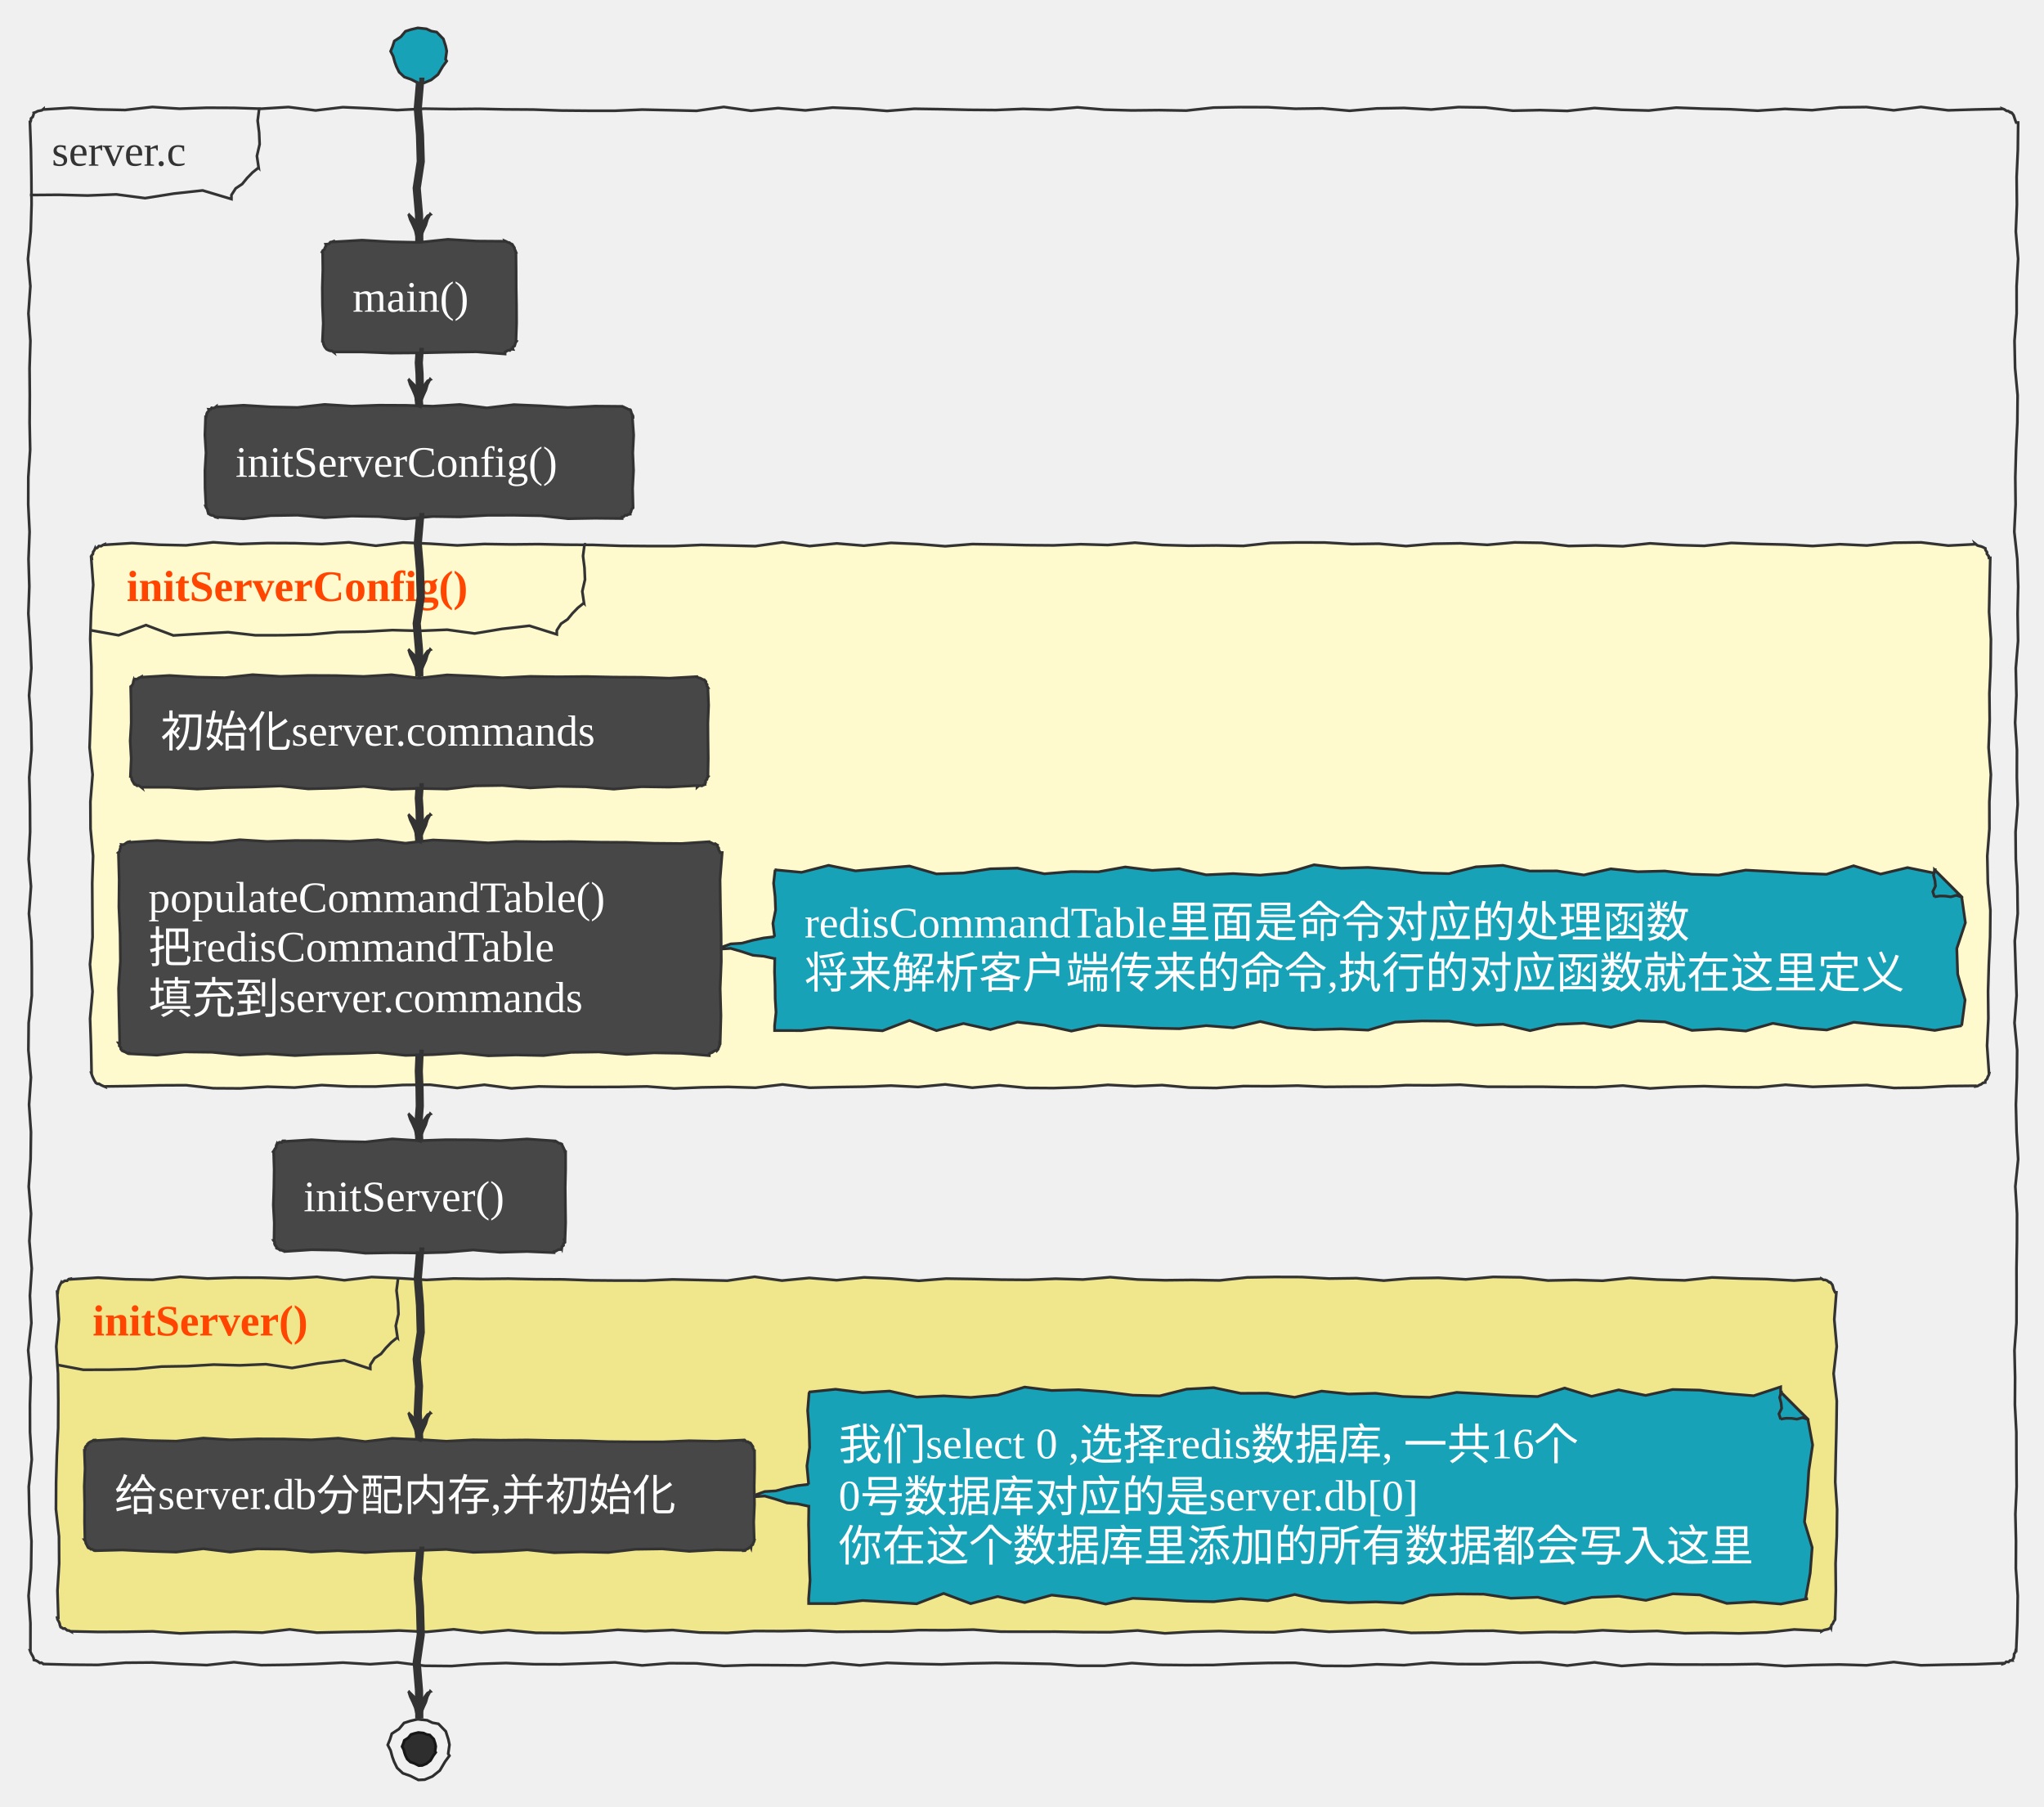
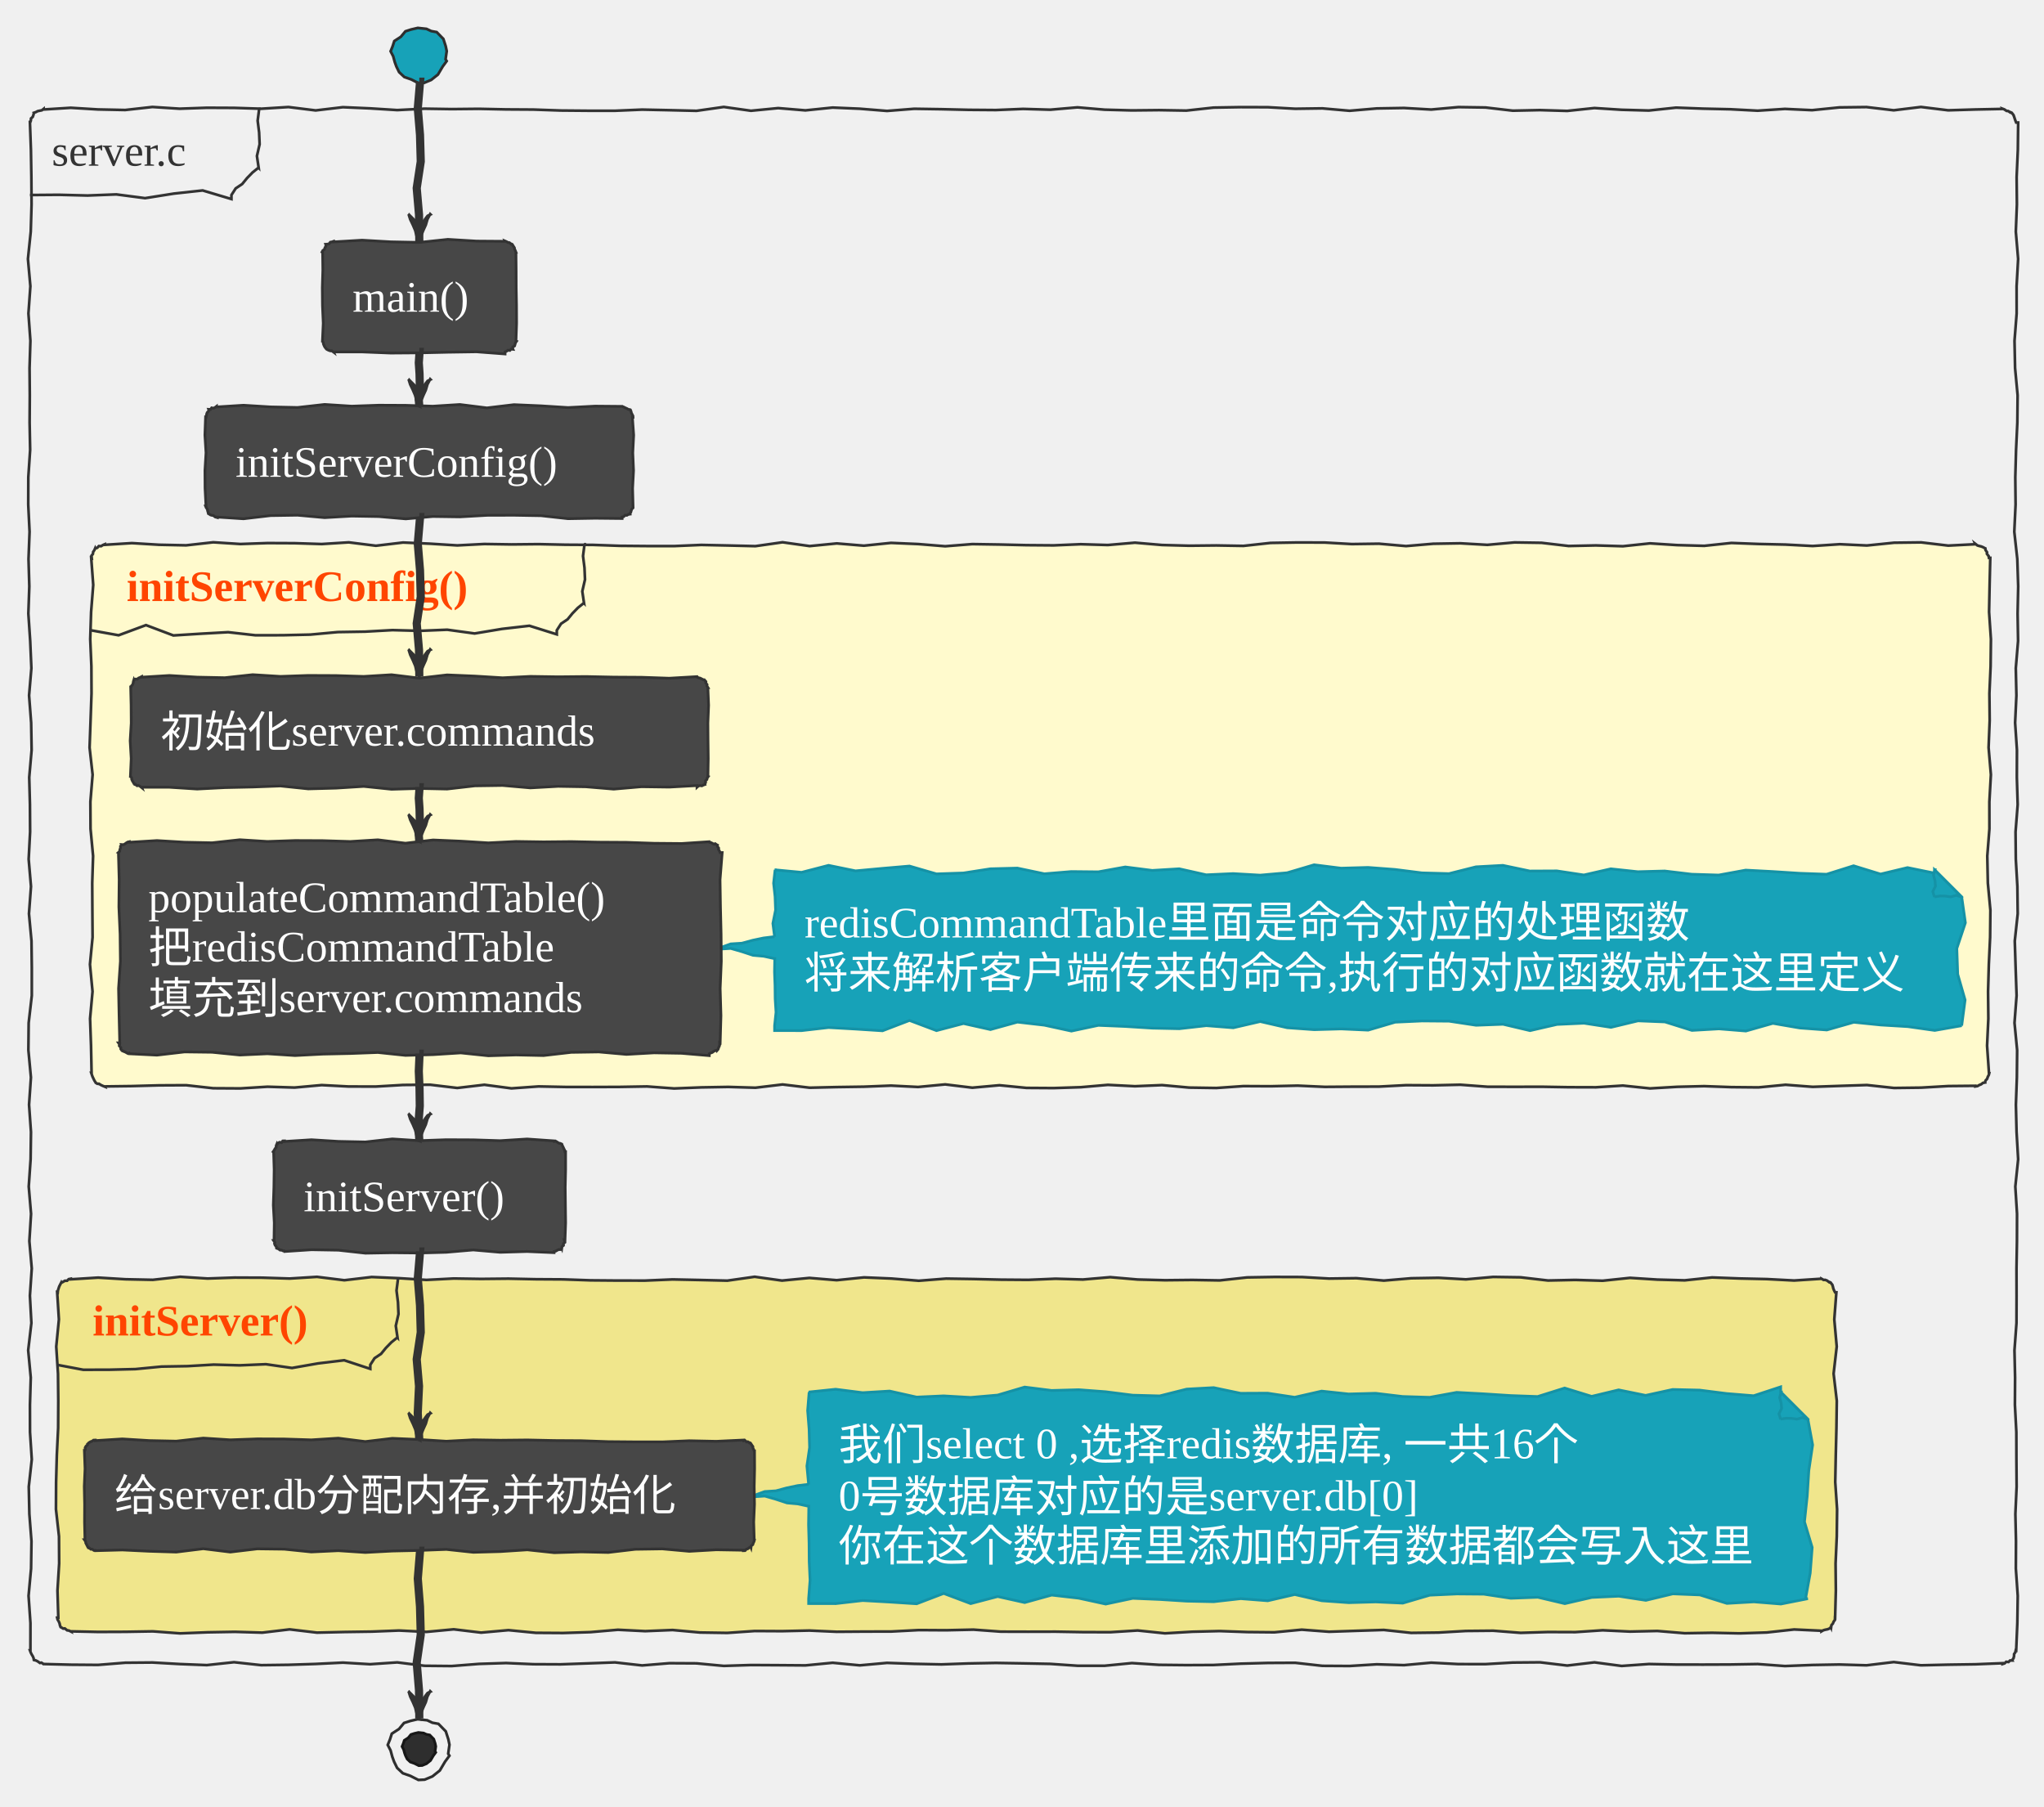
<svg xmlns="http://www.w3.org/2000/svg" contentStyleType="text/css" height="691.667px" preserveAspectRatio="none" style="width:782px;height:691px;background:#FFFFFF;" version="1.1" viewBox="0 0 782 691" width="782.292px" zoomAndPan="magnify">
  <defs />
  <g>
    <polygon fill="#17A2B8" points="170.891,23.367,169.364,25.453,167.558,28.509,164.975,30.569,162.261,31.695,160.097,31.792,157.315,30.384,154.69,29.464,152.698,27.596,151.654,25.457,151.034,23.754,150.427,21.53,149.441,19.616,150.198,17.747,150.862,15.7,153.352,14.081,155.103,11.98,157.271,11.283,159.849,10.682,163.154,11.039,164.964,11.893,167.069,12.28,169.628,14.902,170.52,17.669,170.908,19.558,170.469,22.67" style="stroke:#2E2E2E;stroke-width:1.042;" />
    <polygon fill="none" points="16.667,41.667,16.667,41.886,27.076,41.235,37.486,41.868,47.895,42.083,58.304,40.923,68.714,41.586,79.123,41.222,89.533,41.267,99.942,41.596,110.352,40.947,120.761,42.243,131.17,41.01,141.58,41.461,151.989,42.117,162.399,41.577,172.808,41.738,183.218,41.633,193.627,41.853,204.036,41.916,214.446,42.277,224.855,42.366,235.265,42.374,245.674,41.932,256.084,42.15,266.493,42.398,276.902,40.915,287.312,42.373,297.721,41.358,308.131,42.223,318.54,41.151,328.95,41.595,339.359,42.439,349.769,41.616,360.178,41.776,370.587,42.019,380.997,42.1,391.406,41.663,401.816,41.966,412.225,41.07,422.635,41.963,433.044,42.238,443.453,42.13,453.863,42.305,464.272,41.163,474.682,40.987,485.091,41.019,495.501,41.605,505.91,41.462,516.319,42.377,526.729,41.485,537.138,41.309,547.548,41.904,557.957,40.972,568.367,41.126,578.776,42.343,589.186,42.12,599.595,42.432,610.004,41.331,620.414,41.999,630.823,42.282,641.233,41.175,651.642,41.567,662.052,41.798,672.461,42.346,682.87,41.662,693.28,42.148,703.689,41.09,714.099,40.961,724.508,42.191,734.918,40.92,745.327,42.197,755.736,41.882,766.146,41.667,766.11,41.581,766.835,41.858,767.68,42.424,768.316,42.486,769.171,43.077,769.829,43.192,769.651,43.119,770.332,44.011,770.594,44.73,770.823,45.434,771.064,46.145,771.354,46.875,772.111,46.875,771.993,57.313,771.53,67.75,771.634,78.188,771.218,88.625,772.101,99.063,771.515,109.501,771.534,119.938,770.721,130.376,770.932,140.813,771.907,151.251,771.802,161.689,771.309,172.126,771.019,182.564,771.126,193.001,770.639,203.439,771.786,213.876,772.125,224.314,771.903,234.752,772.078,245.189,771.212,255.627,771.445,266.065,770.95,276.502,771.65,286.94,771.611,297.377,771.93,307.815,771.115,318.252,771.214,328.69,771.816,339.128,771.945,349.565,770.82,360.003,771.152,370.44,771.51,380.878,770.718,391.316,771.722,401.753,771.623,412.191,771.249,422.628,771.502,433.066,772.113,443.503,771.028,453.941,771.682,464.379,771.652,474.816,771.475,485.254,771.501,495.692,771.472,506.129,770.704,516.567,770.937,527.004,770.873,537.442,771.421,547.88,771.446,558.317,771.523,568.755,771.051,579.192,771.284,589.63,771.229,600.067,771.955,610.505,771.798,620.943,771.354,631.38,771.198,631.316,771.026,632.107,770.559,632.777,770.531,633.628,770.329,634.407,769.829,635.063,769.901,635.238,769.034,635.228,768.417,635.822,767.52,635.74,766.909,636.348,766.146,636.588,766.146,636.277,755.736,636.689,745.327,636.839,734.918,637.08,724.508,635.839,714.099,637.084,703.689,636.774,693.28,636.959,682.87,637.367,672.461,636.594,662.052,636.771,651.642,636.811,641.233,636.794,630.823,636.588,620.414,637.329,610.004,635.953,599.595,637.177,589.186,635.938,578.776,636.026,568.367,636.63,557.957,636.618,547.548,636.075,537.138,637.019,526.729,636.702,516.319,637.346,505.91,637.283,495.501,636.122,485.091,636.174,474.682,636.454,464.272,636.959,453.863,637.008,443.453,636.902,433.044,636.232,422.635,637.251,412.225,637.249,401.816,636.539,391.406,636.34,380.997,636.17,370.587,636.365,360.178,636.732,349.769,636.517,339.359,636.153,328.95,637.096,318.54,636.111,308.131,637.112,297.721,637.034,287.312,636.976,276.902,637.31,266.493,636.332,256.084,636.275,245.674,637.129,235.265,635.967,224.855,636.345,214.446,636.709,204.036,636.66,193.627,636.215,183.218,636.544,172.808,637.364,162.399,637.264,151.989,635.967,141.58,636.67,131.17,636.053,120.761,636.561,110.352,636.894,99.942,637.026,89.533,635.896,79.123,637.006,68.714,636.597,58.304,636.01,47.895,636.098,37.486,636.929,27.076,636.849,16.667,636.588,16.665,636.583,15.841,636.068,15.281,636.189,14.415,635.573,13.65,635.199,12.984,635.063,12.962,635.054,12.868,634.405,12.571,633.672,12.08,632.858,11.715,632.097,11.458,631.38,11.635,631.38,11.652,620.943,10.929,610.505,11.889,600.067,12.04,589.63,11.234,579.192,11.011,568.755,12.161,558.317,11.48,547.88,11.458,537.442,11.77,527.004,10.786,516.567,12.01,506.129,11.442,495.692,12.155,485.254,11.233,474.816,11.884,464.379,10.996,453.941,11.714,443.503,11.853,433.066,11.117,422.628,11.836,412.191,10.863,401.753,10.968,391.316,12.17,380.878,12.171,370.44,12.05,360.003,11.083,349.565,11.859,339.128,10.967,328.69,11.519,318.252,11.457,307.815,11.185,297.377,12.1,286.94,11.92,276.502,11.124,266.065,12.007,255.627,11.554,245.189,10.85,234.752,11.215,224.314,10.911,213.876,11.313,203.439,10.803,193.001,10.833,182.564,11.532,172.126,11.333,161.689,11.397,151.251,11.309,140.813,11.633,130.376,10.88,119.938,11.625,109.501,10.684,99.063,11.767,88.625,12.076,78.188,12.002,67.75,11.835,57.313,11.458,46.875,11.52,46.901,11.797,46.153,11.863,45.317,12.517,44.725,12.784,43.972,12.984,43.192,12.963,43.143,13.72,42.885,14.429,42.515,15.223,42.347,16.02,42.19,16.667,41.667" style="stroke:#333333;stroke-width:1.042;" />
    <path d="M98.958,41.667 L99.153,41.667 L98.575,46.172 L99.137,50.677 L99.328,55.182 L98.298,59.688 L98.958,64.193 L98.907,64.142 L96.596,65.997 L94.541,68.108 L92.664,70.398 L90.172,72.073 L88.542,74.609 L88.542,76.147 L77.53,72.859 L66.518,74.06 L55.506,75.809 L44.494,74.371 L33.482,74.799 L22.47,74.521 L11.458,74.609 " fill="none" style="stroke:#333333;stroke-width:1.042;" />
-     <text fill="#333333" font-family="&quot;&quot;" font-size="16.667" lengthAdjust="spacing" textLength="66.667" x="19.792" y="63.387">server.c</text>
+     <text fill="#333333" font-family="" font-size="16.667" lengthAdjust="spacing" textLength="66.667" x="19.792" y="63.387">server.c</text>
    <polygon fill="#474747" points="127.604,92.318,127.604,92.537,138.542,91.886,149.479,92.519,160.417,92.734,171.354,91.575,182.292,92.237,193.229,92.318,193.173,92.181,193.768,92.439,194.399,92.784,194.905,92.828,195.66,93.472,196.175,93.538,195.973,93.454,196.356,94.101,196.802,94.774,196.88,95.294,197.174,95.904,197.396,96.484,197.385,96.484,197.458,103.281,197.479,110.078,197.599,116.875,197.629,123.672,197.396,130.469,197.614,130.559,197.233,131.092,197.056,131.709,196.889,132.33,196.188,132.73,196.175,133.415,196.266,133.633,195.547,133.564,195.068,134.074,194.342,133.988,193.809,134.369,193.229,134.635,193.229,135.408,182.292,134.585,171.354,134.745,160.417,134.988,149.479,135.069,138.542,134.631,127.604,134.635,127.642,134.728,126.939,134.208,126.463,134.238,125.909,134.079,125.306,133.802,124.658,133.415,124.855,133.496,124.259,132.762,123.96,132.15,123.726,131.565,123.663,131.05,123.438,130.469,123.369,130.469,123.674,123.672,123.377,116.875,123.318,110.078,123.517,103.281,123.438,96.484,123.224,96.396,123.515,95.826,124.134,95.392,124.309,94.775,124.649,94.225,124.658,93.538,124.615,93.435,125.29,93.396,125.915,93.239,126.363,92.654,127.002,92.531,127.604,92.318" style="stroke:#333333;stroke-width:1.042;" />
-     <text fill="#FFFFFF" font-family="&quot;&quot;" font-size="16.667" lengthAdjust="spacing" textLength="51.042" x="134.896" y="119.246">main()</text>
+     <text fill="#FFFFFF" font-family="" font-size="16.667" lengthAdjust="spacing" textLength="51.042" x="134.896" y="119.246">main()</text>
    <polygon fill="#474747" points="82.812,155.469,82.812,155.688,93.16,155.037,103.507,155.67,113.854,155.885,124.201,154.726,134.549,155.388,144.896,155.024,155.243,155.069,165.59,155.398,175.938,154.749,186.285,156.046,196.632,154.812,206.979,155.263,217.326,155.919,227.674,155.379,238.021,155.469,238.03,155.491,238.606,155.703,239.223,156.014,239.82,156.278,240.456,156.633,240.967,156.689,241.182,156.778,241.429,157.369,241.537,157.901,241.848,158.518,242.169,159.139,242.188,159.635,241.937,159.635,242.423,166.432,242.084,173.229,242.373,180.026,242.016,186.823,242.188,193.62,242.166,193.611,242.181,194.308,241.684,194.792,241.489,195.402,241.32,196.022,240.967,196.566,241.022,196.7,240.377,196.809,239.827,197.146,239.123,197.115,238.648,197.634,238.021,197.786,238.021,198.357,227.674,198.25,217.326,198.425,206.979,197.283,196.632,197.107,186.285,197.139,175.938,197.725,165.59,197.582,155.243,198.496,144.896,197.605,134.549,197.429,124.201,198.024,113.854,197.092,103.507,197.246,93.16,198.462,82.812,197.786,82.87,197.926,82.321,197.778,81.591,197.195,81.087,197.157,80.534,197,79.866,196.566,79.715,196.503,79.591,195.964,79.418,195.404,79.343,194.885,78.889,194.208,78.646,193.62,78.806,193.62,78.454,186.823,78.411,180.026,78.821,173.229,78.397,166.432,78.646,159.635,78.809,159.703,78.956,159.074,79.048,158.421,79.265,157.821,79.769,157.339,79.866,156.689,79.826,156.593,80.534,156.635,80.971,156.024,81.716,156.155,82.288,155.868,82.812,155.469" style="stroke:#333333;stroke-width:1.042;" />
-     <text fill="#FFFFFF" font-family="&quot;&quot;" font-size="16.667" lengthAdjust="spacing" textLength="140.625" x="90.104" y="182.398">initServerConfig()</text>
+     <text fill="#FFFFFF" font-family="" font-size="16.667" lengthAdjust="spacing" textLength="140.625" x="90.104" y="182.398">initServerConfig()</text>
    <polygon fill="#FFFACD" points="40.104,208.203,40.104,208.422,50.475,207.772,60.847,208.405,71.218,208.619,81.59,207.46,91.961,208.122,102.332,207.759,112.704,207.804,123.075,208.132,133.447,207.483,143.818,208.78,154.189,207.547,164.561,207.997,174.932,208.653,185.303,208.114,195.675,208.274,206.046,208.17,216.418,208.389,226.789,208.452,237.16,208.813,247.532,208.902,257.903,208.911,268.274,208.468,278.646,208.686,289.017,208.935,299.389,207.452,309.76,208.91,320.131,207.894,330.503,208.759,340.874,207.688,351.245,208.132,361.617,208.976,371.988,208.152,382.36,208.313,392.731,208.556,403.102,208.637,413.474,208.199,423.845,208.502,434.216,207.607,444.588,208.499,454.959,208.774,465.331,208.666,475.702,208.842,486.073,207.7,496.445,207.524,506.816,207.556,517.188,208.142,527.559,207.998,537.93,208.913,548.302,208.021,558.673,207.846,569.044,208.441,579.416,207.508,589.787,207.662,600.159,208.879,610.53,208.657,620.901,208.968,631.273,207.868,641.644,208.536,652.015,208.818,662.387,207.711,672.758,208.103,683.13,208.334,693.501,208.882,703.872,208.199,714.244,208.685,724.615,207.626,734.986,207.498,745.358,208.728,755.729,208.203,755.634,207.973,756.533,208.672,757.23,208.88,757.903,209.032,758.628,209.31,759.412,209.729,759.559,209.79,759.621,210.425,760.212,211.28,760.15,211.865,760.831,212.757,760.938,213.411,761.442,213.411,761.193,223.78,760.987,234.149,761.694,244.518,761.577,254.886,761.114,265.255,761.217,275.624,760.802,285.992,761.684,296.361,761.099,306.73,761.117,317.098,760.304,327.467,760.515,337.836,761.49,348.204,761.385,358.573,760.893,368.942,760.602,379.311,760.709,389.679,760.223,400.048,760.938,410.417,761.071,410.472,760.87,411.252,760.496,411.96,760.245,412.719,759.673,413.345,759.412,414.099,759.424,414.127,758.624,414.28,757.977,414.801,757.235,415.094,756.539,415.497,755.729,415.625,755.729,415.386,745.358,415.485,734.986,416.087,724.615,416.216,714.244,415.091,703.872,415.423,693.501,415.781,683.13,414.989,672.758,415.993,662.387,415.894,652.015,415.52,641.644,415.773,631.273,416.384,620.901,415.299,610.53,415.953,600.159,415.923,589.787,415.746,579.416,415.772,569.044,415.743,558.673,414.975,548.302,415.207,537.93,415.144,527.559,415.692,517.188,415.717,506.816,415.793,496.445,415.322,486.073,415.555,475.702,415.5,465.331,416.226,454.959,416.069,444.588,415.119,434.216,415.549,423.845,415.024,413.474,415.925,403.102,416.259,392.731,416.192,382.36,415.171,371.988,416.108,361.617,414.851,351.245,415.834,340.874,415.313,330.503,415.726,320.131,415.875,309.76,416.117,299.389,414.875,289.017,416.12,278.646,415.811,268.274,415.995,257.903,416.404,247.532,415.631,237.16,415.808,226.789,415.847,216.418,415.83,206.046,415.624,195.675,416.365,185.303,414.99,174.932,416.214,164.561,414.975,154.189,415.062,143.818,415.667,133.447,415.654,123.075,415.112,112.704,416.056,102.332,415.738,91.961,416.382,81.59,416.32,71.218,415.158,60.847,415.211,50.475,415.49,40.104,415.625,40.151,415.739,39.421,415.449,38.671,415.111,37.849,414.6,37.242,414.609,36.421,414.099,36.625,414.184,36.101,413.357,35.734,412.595,35.377,411.837,35.132,411.125,34.896,410.417,35.039,410.417,34.825,400.048,34.461,389.679,35.404,379.311,34.418,368.942,35.419,358.573,35.341,348.204,35.283,337.836,35.617,327.467,34.64,317.098,34.583,306.73,35.436,296.361,34.274,285.992,34.652,275.624,35.016,265.255,34.967,254.886,34.522,244.518,34.851,234.149,35.671,223.78,34.896,213.411,35.104,213.498,35.01,212.596,35.531,211.949,35.646,211.133,36.108,210.462,36.421,209.729,36.46,209.823,37.214,209.558,37.806,208.905,38.684,208.942,39.369,208.511,40.104,208.203" style="stroke:#333333;stroke-width:1.042;" />
    <path d="M223.438,208.203 L223.632,208.203 L223.054,212.708 L223.617,217.214 L223.808,221.719 L222.777,226.224 L223.438,230.729 L223.387,230.678 L221.075,232.533 L219.02,234.645 L217.143,236.935 L214.651,238.61 L213.021,241.146 L213.021,242.684 L202.543,239.395 L192.065,240.596 L181.587,242.346 L171.109,240.908 L160.631,241.335 L150.153,241.057 L139.675,241.642 L129.197,241.81 L118.719,242.773 L108.241,243.01 L97.763,243.033 L87.285,241.853 L76.808,242.434 L66.33,243.096 L55.852,239.143 L45.374,243.031 L34.896,241.146 " fill="none" style="stroke:#333333;stroke-width:1.042;" />
-     <text fill="#FF4500" font-family="&quot;&quot;" font-size="16.667" lengthAdjust="spacing" textLength="5.208" x="43.229" y="229.923"> </text>
-     <text fill="#FF4500" font-family="&quot;&quot;" font-size="16.667" font-weight="bold" lengthAdjust="spacing" textLength="162.5" x="48.438" y="229.923">initServerConfig()</text>
+     <text fill="#FF4500" font-family="" font-size="16.667" lengthAdjust="spacing" textLength="5.208" x="43.229" y="229.923"> </text>
+     <text fill="#FF4500" font-family="" font-size="16.667" font-weight="bold" lengthAdjust="spacing" textLength="162.5" x="48.438" y="229.923">initServerConfig()</text>
    <polygon fill="#474747" points="54.167,258.854,54.167,259.073,64.792,258.423,75.417,259.055,86.042,259.271,96.667,258.111,107.292,258.773,117.917,258.41,128.542,258.455,139.167,258.783,149.792,258.134,160.417,259.431,171.042,258.198,181.667,258.648,192.292,259.304,202.917,258.765,213.542,258.925,224.167,258.821,234.792,259.04,245.417,259.103,256.042,259.464,266.667,258.854,266.756,259.069,267.346,259.316,267.879,259.424,268.496,259.735,269.117,260.056,269.613,260.075,269.382,259.979,270.075,260.754,270.006,261.214,270.516,261.913,270.43,262.366,270.833,263.021,270.81,263.021,271.091,269.818,270.816,276.615,270.87,283.411,270.951,290.208,270.833,297.005,270.967,297.06,270.588,297.594,270.437,298.222,269.918,298.697,269.948,299.4,269.613,299.952,269.686,300.127,269.083,300.338,268.516,300.636,267.781,300.529,267.169,300.719,266.667,301.172,266.667,300.525,256.042,301.111,245.417,300.967,234.792,301.882,224.167,300.99,213.542,300.815,202.917,301.41,192.292,300.477,181.667,300.631,171.042,301.848,160.417,301.626,149.792,301.937,139.167,300.837,128.542,301.504,117.917,301.787,107.292,300.68,96.667,301.072,86.042,301.303,75.417,301.851,64.792,301.168,54.167,301.172,54.228,301.32,53.504,300.75,52.898,300.466,52.466,300.601,51.714,299.966,51.22,299.952,51.384,300.019,51.043,299.39,50.646,298.737,50.375,298.137,50.391,297.655,50,297.005,49.896,297.005,50.206,290.208,49.808,283.411,50.214,276.615,50.168,269.818,50,263.021,50.079,263.053,50.259,262.438,50.721,261.939,50.929,261.335,51.031,260.686,51.22,260.075,51.256,260.161,51.792,259.789,52.494,259.816,53.009,259.392,53.6,259.154,54.167,258.854" style="stroke:#333333;stroke-width:1.042;" />
-     <text fill="#FFFFFF" font-family="&quot;&quot;" font-size="16.667" lengthAdjust="spacing" textLength="197.917" x="61.458" y="285.783">初始化server.commands</text>
-     <path d="M296.354,332.747 L296.549,332.747 L295.971,337.878 L296.533,343.008 L296.724,348.138 L295.694,353.268 L296.354,358.398 L296.34,358.328 L292.11,358.844 L287.951,359.717 L283.842,360.837 L279.562,361.104 L275.521,362.565 L275.621,363.068 L279.573,362.826 L283.818,364.052 L288.099,365.457 L292.172,365.821 L296.354,366.732 L296.417,366.732 L296.325,371.862 L296.519,376.992 L296.576,382.122 L296.897,387.253 L296.354,392.383 L296.354,392.383 L296.354,394.247 L306.676,394.27 L316.998,393.09 L327.32,393.671 L337.642,394.334 L347.964,390.38 L358.286,394.268 L368.608,391.559 L378.93,393.866 L389.252,391.008 L399.574,392.192 L409.896,394.443 L420.218,392.247 L430.54,392.675 L440.862,393.323 L451.184,393.539 L461.506,392.372 L471.828,393.181 L482.15,390.793 L492.472,393.173 L502.794,393.906 L513.115,393.618 L523.438,394.086 L533.76,391.041 L544.081,390.571 L554.403,390.657 L564.725,392.219 L575.047,391.837 L585.369,394.276 L595.691,391.898 L606.013,391.43 L616.335,393.017 L626.657,390.531 L636.979,390.941 L647.301,394.185 L657.623,393.593 L667.945,394.423 L678.267,391.489 L688.589,393.269 L698.911,394.023 L709.233,391.071 L719.555,392.116 L729.877,392.733 L740.199,394.193 L750.521,392.383 L750.521,392.383 L750.509,392.383 L751.806,382.539 L748.982,372.695 L748.64,362.852 L751.92,353.008 L750.521,343.164 L750.051,342.695 L748.771,341.414 L746.49,339.133 L744.095,336.739 L741.956,334.599 L740.104,332.747 L740.104,334.022 L729.784,331.916 L719.465,334.392 L709.145,331.212 L698.825,334.462 L688.505,334.093 L678.186,333.428 L667.866,332.879 L657.546,334.766 L647.226,334.452 L636.907,333.218 L626.587,333.492 L616.267,332.385 L605.947,334.738 L595.627,333.178 L585.308,333.227 L574.988,331.058 L564.668,331.622 L554.348,334.222 L544.029,333.941 L533.709,332.628 L523.389,331.853 L513.069,332.139 L502.75,330.841 L492.43,333.899 L482.11,334.802 L471.79,334.21 L461.47,334.678 L451.151,332.368 L440.831,332.99 L430.511,331.671 L420.191,333.536 L409.872,333.433 L399.552,334.282 L389.232,332.11 L378.912,332.374 L368.592,333.979 L358.273,334.323 L347.953,331.324 L337.633,332.209 L327.313,333.162 L316.994,331.051 L306.674,333.729 L296.354,332.747 L296.354,332.747 " fill="#17A2B8" style="stroke:#2E2E2E;stroke-width:1.042;" />
-     <path d="M740.104,332.747 L740.299,332.747 L739.721,334.831 L740.283,336.914 L740.474,338.997 L739.444,341.081 L740.104,343.164 L740.104,343.092 L742.188,342.769 L744.271,342.809 L746.354,343.101 L748.438,342.524 L750.521,343.164 L750.883,343.526 L748.025,340.668 L746.225,338.868 L744.554,337.197 L742.131,334.775 L740.104,332.747 " fill="#17A2B8" style="stroke:#2E2E2E;stroke-width:1.042;" />
-     <text fill="#FFFFFF" font-family="&quot;&quot;" font-size="16.667" lengthAdjust="spacing" textLength="364.583" x="307.812" y="358.634">redisCommandTable里面是命令对应的处理函数</text>
-     <text fill="#FFFFFF" font-family="&quot;&quot;" font-size="16.667" lengthAdjust="spacing" textLength="421.875" x="307.812" y="378.036">将来解析客户端传来的命令,执行的对应函数就在这里定义</text>
+     <text fill="#FFFFFF" font-family="" font-size="16.667" lengthAdjust="spacing" textLength="197.917" x="61.458" y="285.783">初始化server.commands</text>
+     <path d="M296.354,332.747 L296.549,332.747 L295.971,337.878 L296.533,343.008 L296.724,348.138 L295.694,353.268 L296.354,358.398 L296.34,358.328 L292.11,358.844 L287.951,359.717 L283.842,360.837 L279.562,361.104 L275.521,362.565 L275.621,363.068 L279.573,362.826 L283.818,364.052 L288.099,365.457 L292.172,365.821 L296.354,366.732 L296.417,366.732 L296.325,371.862 L296.519,376.992 L296.576,382.122 L296.897,387.253 L296.354,392.383 L296.354,392.383 L296.354,394.247 L306.676,394.27 L316.998,393.09 L327.32,393.671 L337.642,394.334 L347.964,390.38 L358.286,394.268 L368.608,391.559 L378.93,393.866 L389.252,391.008 L399.574,392.192 L409.896,394.443 L420.218,392.247 L430.54,392.675 L440.862,393.323 L451.184,393.539 L461.506,392.372 L471.828,393.181 L482.15,390.793 L492.472,393.173 L502.794,393.906 L513.115,393.618 L523.438,394.086 L533.76,391.041 L544.081,390.571 L554.403,390.657 L564.725,392.219 L575.047,391.837 L585.369,394.276 L595.691,391.898 L606.013,391.43 L616.335,393.017 L626.657,390.531 L636.979,390.941 L647.301,394.185 L657.623,393.593 L667.945,394.423 L678.267,391.489 L688.589,393.269 L698.911,394.023 L709.233,391.071 L719.555,392.116 L729.877,392.733 L740.199,394.193 L750.521,392.383 L750.521,392.383 L750.509,392.383 L751.806,382.539 L748.982,372.695 L748.64,362.852 L751.92,353.008 L750.521,343.164 L750.051,342.695 L748.771,341.414 L746.49,339.133 L744.095,336.739 L741.956,334.599 L740.104,332.747 L740.104,334.022 L729.784,331.916 L719.465,334.392 L709.145,331.212 L698.825,334.462 L688.505,334.093 L678.186,333.428 L667.866,332.879 L657.546,334.766 L647.226,334.452 L636.907,333.218 L626.587,333.492 L616.267,332.385 L605.947,334.738 L595.627,333.178 L585.308,333.227 L574.988,331.058 L564.668,331.622 L554.348,334.222 L544.029,333.941 L533.709,332.628 L523.389,331.853 L513.069,332.139 L502.75,330.841 L492.43,333.899 L482.11,334.802 L471.79,334.21 L461.47,334.678 L451.151,332.368 L440.831,332.99 L430.511,331.671 L420.191,333.536 L409.872,333.433 L399.552,334.282 L389.232,332.11 L378.912,332.374 L368.592,333.979 L358.273,334.323 L347.953,331.324 L337.633,332.209 L327.313,333.162 L316.994,331.051 L306.674,333.729 L296.354,332.747 L296.354,332.747 " fill="#17A2B8" style="stroke:#1592A6;stroke-width:1.042;" />
+     <path d="M740.104,332.747 L740.299,332.747 L739.721,334.831 L740.283,336.914 L740.474,338.997 L739.444,341.081 L740.104,343.164 L740.104,343.092 L742.188,342.769 L744.271,342.809 L746.354,343.101 L748.438,342.524 L750.521,343.164 L750.883,343.526 L748.025,340.668 L746.225,338.868 L744.554,337.197 L742.131,334.775 L740.104,332.747 " fill="#17A2B8" style="stroke:#1592A6;stroke-width:1.042;" />
+     <text fill="#FFFFFF" font-family="" font-size="16.667" lengthAdjust="spacing" textLength="364.583" x="307.812" y="358.634">redisCommandTable里面是命令对应的处理函数</text>
+     <text fill="#FFFFFF" font-family="" font-size="16.667" lengthAdjust="spacing" textLength="421.875" x="307.812" y="378.036">将来解析客户端传来的命令,执行的对应函数就在这里定义</text>
    <polygon fill="#474747" points="49.479,322.005,49.479,322.224,60.045,321.574,70.61,322.207,81.176,322.421,91.741,321.262,102.306,321.924,112.872,321.561,123.438,321.606,134.003,321.934,144.569,321.285,155.134,322.582,165.699,321.349,176.265,321.799,186.83,322.455,197.396,321.916,207.961,322.076,218.527,321.972,229.092,322.191,239.658,322.254,250.223,322.615,260.789,322.704,271.354,322.005,271.444,322.223,271.977,322.331,272.594,322.642,273.215,322.963,273.615,322.75,274.3,323.226,274.518,323.316,274.449,323.776,274.96,324.475,274.874,324.928,275.255,325.574,275.521,326.172,276.293,326.172,275.47,336.57,275.63,346.968,275.874,357.366,275.954,367.764,275.517,378.162,275.82,388.56,275.521,398.958,275.337,398.882,275.368,399.585,275.209,400.21,274.931,400.785,274.741,401.397,274.3,401.905,274.236,401.75,273.625,401.94,273.039,402.193,272.525,402.618,271.917,402.818,271.354,403.125,271.354,403.835,260.789,402.943,250.223,402.768,239.658,403.363,229.092,402.43,218.527,402.584,207.961,403.801,197.396,403.579,186.83,403.89,176.265,402.79,165.699,403.457,155.134,403.74,144.569,402.633,134.003,403.025,123.438,403.256,112.872,403.804,102.306,403.121,91.741,403.607,81.176,402.548,70.61,402.42,60.045,403.65,49.479,403.125,49.384,402.895,48.958,403.044,48.328,402.703,47.676,402.307,47.075,402.035,46.533,401.905,46.68,401.966,46.193,401.276,46.235,400.805,45.623,400.063,45.755,399.63,45.312,398.958,45.817,398.958,45.568,388.56,45.362,378.162,46.069,367.764,45.952,357.366,45.489,346.968,45.592,336.57,45.312,326.172,45.271,326.155,45.786,325.678,45.85,325.014,46.1,324.427,46.094,323.734,46.533,323.226,46.479,323.096,47.193,323.152,47.769,322.875,48.295,322.48,48.847,322.146,49.479,322.005" style="stroke:#333333;stroke-width:1.042;" />
-     <text fill="#FFFFFF" font-family="&quot;&quot;" font-size="16.667" lengthAdjust="spacing" textLength="207.292" x="56.771" y="348.934">populateCommandTable()</text>
-     <text fill="#FFFFFF" font-family="&quot;&quot;" font-size="16.667" lengthAdjust="spacing" textLength="181.25" x="56.771" y="368.335">把redisCommandTable</text>
-     <text fill="#FFFFFF" font-family="&quot;&quot;" font-size="16.667" lengthAdjust="spacing" textLength="197.917" x="56.771" y="387.736">填充到server.commands</text>
+     <text fill="#FFFFFF" font-family="" font-size="16.667" lengthAdjust="spacing" textLength="207.292" x="56.771" y="348.934">populateCommandTable()</text>
+     <text fill="#FFFFFF" font-family="" font-size="16.667" lengthAdjust="spacing" textLength="181.25" x="56.771" y="368.335">把redisCommandTable</text>
+     <text fill="#FFFFFF" font-family="" font-size="16.667" lengthAdjust="spacing" textLength="197.917" x="56.771" y="387.736">填充到server.commands</text>
    <polygon fill="#474747" points="108.854,436.458,108.854,436.677,119.167,436.027,129.479,436.66,139.792,436.875,150.104,435.715,160.417,436.377,170.729,436.014,181.042,436.059,191.354,436.387,201.667,435.738,211.979,436.458,212.053,436.636,212.485,436.5,213.131,436.883,213.804,437.329,214.325,437.407,214.925,437.679,214.947,437.688,215.159,438.264,215.471,438.881,215.734,439.478,216.09,440.114,216.146,440.625,216.379,440.625,216.382,447.422,216.234,454.219,216.307,461.016,216.39,467.812,216.146,474.609,215.915,474.514,216.119,475.289,215.563,475.748,215.585,476.448,215.011,476.901,214.925,477.556,214.916,477.534,214.435,478.038,213.74,478.028,213.172,478.322,212.613,478.641,211.979,478.776,211.979,479.21,201.667,478.772,191.354,479.075,181.042,478.18,170.729,479.072,160.417,479.347,150.104,479.239,139.792,479.415,129.479,478.273,119.167,478.097,108.854,478.776,108.772,478.577,108.257,478.513,107.65,478.225,107.177,478.262,106.474,477.744,105.908,477.556,105.798,477.51,105.737,476.997,105.206,476.288,105.009,475.719,105.14,475.285,104.688,474.609,104.839,474.609,104.942,467.812,104.576,461.016,104.798,454.219,104.892,447.422,104.688,440.625,104.536,440.562,104.901,440.023,105.216,439.463,105.629,438.944,105.662,438.267,105.908,437.679,105.969,437.827,106.424,437.257,106.996,436.973,107.743,437.108,108.17,436.472,108.854,436.458" style="stroke:#333333;stroke-width:1.042;" />
-     <text fill="#FFFFFF" font-family="&quot;&quot;" font-size="16.667" lengthAdjust="spacing" textLength="88.542" x="116.146" y="463.387">initServer()</text>
+     <text fill="#FFFFFF" font-family="" font-size="16.667" lengthAdjust="spacing" textLength="88.542" x="116.146" y="463.387">initServer()</text>
    <polygon fill="#F0E68C" points="27.083,489.193,27.083,489.412,37.549,488.761,48.014,489.394,58.48,489.609,68.945,488.45,79.411,489.112,89.876,488.748,100.342,488.793,110.807,489.122,121.273,488.473,131.738,489.769,142.204,488.536,152.669,488.987,163.135,489.643,173.6,489.103,184.066,489.264,194.531,489.159,204.997,489.379,215.462,489.442,225.928,489.803,236.393,489.892,246.859,489.9,257.324,489.458,267.79,489.676,278.255,489.924,288.721,488.442,299.186,489.899,309.652,488.884,320.117,489.749,330.583,488.677,341.048,489.121,351.514,489.965,361.979,489.142,372.445,489.302,382.91,489.545,393.376,489.626,403.841,489.189,414.307,489.492,424.772,488.596,435.238,489.489,445.703,489.764,456.169,489.656,466.634,489.831,477.1,488.69,487.565,488.513,498.031,488.545,508.496,489.131,518.962,488.988,529.427,489.902,539.893,489.011,550.358,488.835,560.824,489.43,571.289,488.498,581.755,488.652,592.22,489.869,602.686,489.647,613.151,489.958,623.616,488.858,634.082,489.525,644.548,489.808,655.013,488.701,665.479,489.093,675.944,489.324,686.409,489.872,696.875,489.193,696.874,489.191,697.673,489.646,698.275,489.625,698.995,489.891,699.888,490.575,700.558,490.718,700.328,490.623,701.026,491.522,701.234,492.219,701.387,492.892,701.665,493.618,702.083,494.401,702.561,494.401,701.771,504.774,702.7,515.148,701.508,525.521,702.726,535.894,702.588,546.267,702.338,556.641,702.133,567.014,702.84,577.387,702.722,587.76,702.26,598.134,702.363,608.507,702.083,618.88,702.042,618.863,702.008,619.712,701.523,620.374,701.223,621.113,700.668,621.746,700.558,622.563,700.504,622.433,699.892,623.038,699.142,623.311,698.342,623.465,697.569,623.68,696.875,624.088,696.875,623.861,686.409,623.374,675.944,624.521,665.479,624.859,655.013,624.637,644.548,624.812,634.082,623.946,623.616,624.179,613.151,623.685,602.686,624.384,592.22,624.346,581.755,624.664,571.289,623.849,560.824,623.948,550.358,624.551,539.893,624.679,529.427,623.555,518.962,623.887,508.496,624.244,498.031,623.452,487.565,624.457,477.1,624.357,466.634,623.984,456.169,624.237,445.703,624.848,435.238,623.763,424.772,624.417,414.307,624.386,403.841,624.209,393.376,624.235,382.91,624.207,372.445,623.438,361.979,623.671,351.514,623.608,341.048,624.155,330.583,624.18,320.117,624.257,309.652,623.785,299.186,624.018,288.721,623.963,278.255,624.689,267.79,624.533,257.324,623.583,246.859,624.013,236.393,623.487,225.928,624.389,215.462,624.722,204.997,624.656,194.531,623.635,184.066,624.572,173.6,623.315,163.135,624.297,152.669,623.777,142.204,624.189,131.738,624.339,121.273,624.58,110.807,623.339,100.342,624.584,89.876,624.274,79.411,624.459,68.945,624.867,58.48,624.094,48.014,624.271,37.549,624.311,27.083,624.088,27.11,624.152,26.347,623.783,25.705,623.706,24.793,622.978,24.212,623.049,23.401,622.563,23.2,622.48,22.922,621.755,22.803,621.095,22.494,620.357,22.022,619.551,21.875,618.88,22.306,618.88,21.988,608.507,22.632,598.134,22.57,587.76,21.408,577.387,21.46,567.014,21.74,556.641,22.245,546.267,22.295,535.894,22.189,525.521,21.519,515.148,22.538,504.774,21.875,494.401,22.078,494.485,22.165,493.658,22.409,492.896,22.662,492.138,23.027,491.426,23.401,490.718,23.419,490.762,24.128,490.391,24.818,489.974,25.675,489.959,26.286,489.351,27.083,489.193" style="stroke:#333333;stroke-width:1.042;" />
    <path d="M152.083,489.193 L152.278,489.193 L151.7,493.698 L152.262,498.203 L152.453,502.708 L151.423,507.214 L152.083,511.719 L152.032,511.668 L149.721,513.523 L147.666,515.634 L145.789,517.924 L143.297,519.599 L141.667,522.135 L141.667,523.673 L131.684,520.385 L121.701,521.586 L111.719,523.335 L101.736,521.897 L91.754,522.325 L81.771,522.047 L71.788,522.631 L61.806,522.8 L51.823,523.762 L41.84,524 L31.858,524.022 L21.875,522.135 " fill="none" style="stroke:#333333;stroke-width:1.042;" />
-     <text fill="#FF4500" font-family="&quot;&quot;" font-size="16.667" lengthAdjust="spacing" textLength="5.208" x="30.208" y="510.913"> </text>
-     <text fill="#FF4500" font-family="&quot;&quot;" font-size="16.667" font-weight="bold" lengthAdjust="spacing" textLength="104.167" x="35.417" y="510.913">initServer()</text>
-     <path d="M309.375,532.552 L309.57,532.552 L308.991,539.622 L309.554,546.693 L309.745,553.763 L308.714,560.833 L309.375,567.904 L309.361,567.833 L305.131,568.35 L300.972,569.222 L296.863,570.342 L292.583,570.609 L288.542,572.07 L288.642,572.573 L292.594,572.331 L296.839,573.557 L301.12,574.962 L305.193,575.326 L309.375,576.237 L309.438,576.237 L309.345,583.307 L309.54,590.378 L309.596,597.448 L309.917,604.518 L309.375,611.588 L309.375,611.588 L309.375,613.453 L319.707,613.475 L330.039,612.296 L340.372,612.876 L350.704,613.539 L361.036,609.585 L371.368,613.473 L381.7,610.765 L392.033,613.071 L402.365,610.213 L412.697,611.398 L423.029,613.649 L433.361,611.453 L443.694,611.881 L454.026,612.529 L464.358,612.745 L474.69,611.578 L485.022,612.386 L495.355,609.999 L505.687,612.379 L516.019,613.111 L526.351,612.823 L536.684,613.291 L547.016,610.247 L557.348,609.777 L567.68,609.862 L578.012,611.425 L588.345,611.043 L598.677,613.481 L609.009,611.103 L619.341,610.636 L629.673,612.223 L640.006,609.736 L650.338,610.146 L660.67,613.391 L671.002,612.799 L681.335,613.629 L691.667,611.588 L691.667,611.588 L690.773,611.588 L692.553,601.786 L693.307,591.983 L690.354,582.18 L691.4,572.377 L692.017,562.574 L693.477,552.772 L691.667,542.969 L691.664,542.966 L689.886,541.188 L687.137,538.439 L684.973,536.275 L683.663,534.965 L681.25,532.552 L681.25,530.561 L670.92,533.966 L660.59,533.126 L650.26,531.808 L639.931,531.569 L629.601,533.826 L619.271,531.721 L608.941,534.196 L598.611,531.017 L588.281,534.267 L577.951,533.897 L567.621,533.233 L557.292,532.683 L546.962,534.57 L536.632,534.256 L526.302,533.022 L515.972,533.297 L505.642,532.19 L495.312,534.542 L484.983,532.982 L474.653,533.032 L464.323,530.862 L453.993,531.427 L443.663,534.026 L433.333,533.746 L423.003,532.433 L412.674,531.657 L402.344,531.944 L392.014,530.646 L381.684,533.704 L371.354,534.606 L361.024,534.014 L350.694,534.482 L340.365,532.172 L330.035,532.794 L319.705,531.475 L309.375,532.552 L309.375,532.552 " fill="#17A2B8" style="stroke:#2E2E2E;stroke-width:1.042;" />
-     <path d="M681.25,532.552 L681.445,532.552 L680.866,534.635 L681.429,536.719 L681.62,538.802 L680.589,540.885 L681.25,542.969 L681.25,542.897 L683.333,542.574 L685.417,542.614 L687.5,542.906 L689.583,542.329 L691.667,542.969 L692.029,543.331 L689.171,540.473 L687.37,538.673 L685.699,537.002 L683.277,534.579 L681.25,532.552 " fill="#17A2B8" style="stroke:#2E2E2E;stroke-width:1.042;" />
-     <text fill="#FFFFFF" font-family="&quot;&quot;" font-size="16.667" lengthAdjust="spacing" textLength="310.417" x="320.833" y="558.439">我们select 0 ,选择redis数据库, 一共16个</text>
-     <text fill="#FFFFFF" font-family="&quot;&quot;" font-size="16.667" lengthAdjust="spacing" textLength="244.792" x="320.833" y="577.84">0号数据库对应的是server.db[0]</text>
-     <text fill="#FFFFFF" font-family="&quot;&quot;" font-size="16.667" lengthAdjust="spacing" textLength="350" x="320.833" y="597.241">你在这个数据库里添加的所有数据都会写入这里</text>
+     <text fill="#FF4500" font-family="" font-size="16.667" lengthAdjust="spacing" textLength="5.208" x="30.208" y="510.913"> </text>
+     <text fill="#FF4500" font-family="" font-size="16.667" font-weight="bold" lengthAdjust="spacing" textLength="104.167" x="35.417" y="510.913">initServer()</text>
+     <path d="M309.375,532.552 L309.57,532.552 L308.991,539.622 L309.554,546.693 L309.745,553.763 L308.714,560.833 L309.375,567.904 L309.361,567.833 L305.131,568.35 L300.972,569.222 L296.863,570.342 L292.583,570.609 L288.542,572.07 L288.642,572.573 L292.594,572.331 L296.839,573.557 L301.12,574.962 L305.193,575.326 L309.375,576.237 L309.438,576.237 L309.345,583.307 L309.54,590.378 L309.596,597.448 L309.917,604.518 L309.375,611.588 L309.375,611.588 L309.375,613.453 L319.707,613.475 L330.039,612.296 L340.372,612.876 L350.704,613.539 L361.036,609.585 L371.368,613.473 L381.7,610.765 L392.033,613.071 L402.365,610.213 L412.697,611.398 L423.029,613.649 L433.361,611.453 L443.694,611.881 L454.026,612.529 L464.358,612.745 L474.69,611.578 L485.022,612.386 L495.355,609.999 L505.687,612.379 L516.019,613.111 L526.351,612.823 L536.684,613.291 L547.016,610.247 L557.348,609.777 L567.68,609.862 L578.012,611.425 L588.345,611.043 L598.677,613.481 L609.009,611.103 L619.341,610.636 L629.673,612.223 L640.006,609.736 L650.338,610.146 L660.67,613.391 L671.002,612.799 L681.335,613.629 L691.667,611.588 L691.667,611.588 L690.773,611.588 L692.553,601.786 L693.307,591.983 L690.354,582.18 L691.4,572.377 L692.017,562.574 L693.477,552.772 L691.667,542.969 L691.664,542.966 L689.886,541.188 L687.137,538.439 L684.973,536.275 L683.663,534.965 L681.25,532.552 L681.25,530.561 L670.92,533.966 L660.59,533.126 L650.26,531.808 L639.931,531.569 L629.601,533.826 L619.271,531.721 L608.941,534.196 L598.611,531.017 L588.281,534.267 L577.951,533.897 L567.621,533.233 L557.292,532.683 L546.962,534.57 L536.632,534.256 L526.302,533.022 L515.972,533.297 L505.642,532.19 L495.312,534.542 L484.983,532.982 L474.653,533.032 L464.323,530.862 L453.993,531.427 L443.663,534.026 L433.333,533.746 L423.003,532.433 L412.674,531.657 L402.344,531.944 L392.014,530.646 L381.684,533.704 L371.354,534.606 L361.024,534.014 L350.694,534.482 L340.365,532.172 L330.035,532.794 L319.705,531.475 L309.375,532.552 L309.375,532.552 " fill="#17A2B8" style="stroke:#1592A6;stroke-width:1.042;" />
+     <path d="M681.25,532.552 L681.445,532.552 L680.866,534.635 L681.429,536.719 L681.62,538.802 L680.589,540.885 L681.25,542.969 L681.25,542.897 L683.333,542.574 L685.417,542.614 L687.5,542.906 L689.583,542.329 L691.667,542.969 L692.029,543.331 L689.171,540.473 L687.37,538.673 L685.699,537.002 L683.277,534.579 L681.25,532.552 " fill="#17A2B8" style="stroke:#1592A6;stroke-width:1.042;" />
+     <text fill="#FFFFFF" font-family="" font-size="16.667" lengthAdjust="spacing" textLength="310.417" x="320.833" y="558.439">我们select 0 ,选择redis数据库, 一共16个</text>
+     <text fill="#FFFFFF" font-family="" font-size="16.667" lengthAdjust="spacing" textLength="244.792" x="320.833" y="577.84">0号数据库对应的是server.db[0]</text>
+     <text fill="#FFFFFF" font-family="" font-size="16.667" lengthAdjust="spacing" textLength="350" x="320.833" y="597.241">你在这个数据库里添加的所有数据都会写入这里</text>
    <polygon fill="#474747" points="36.458,550.912,36.458,551.13,46.788,550.48,57.118,551.113,67.448,551.328,77.778,550.168,88.108,550.831,98.438,550.467,108.767,550.512,119.097,550.841,129.427,550.191,139.757,551.488,150.087,550.255,160.417,550.706,170.746,551.361,181.076,550.822,191.406,550.982,201.736,550.878,212.066,551.097,222.396,551.161,232.726,551.522,243.056,551.611,253.385,551.619,263.715,551.177,274.045,551.394,284.375,550.912,284.468,551.137,284.868,550.924,285.644,551.617,286.103,551.549,286.803,552.059,287.321,552.132,287.163,552.066,287.543,552.712,288.047,553.409,288.038,553.893,288.331,554.503,288.542,555.078,288.659,555.078,288.686,561.875,288.54,568.672,288.641,575.469,288.343,582.266,288.542,589.062,288.633,589.1,288.473,589.725,288.196,590.3,288.006,590.912,287.41,591.355,287.321,592.009,287.235,591.8,286.649,592.053,286.135,592.478,285.527,592.678,285.055,593.204,284.375,593.229,284.375,593.047,274.045,592.872,263.715,593.467,253.385,592.534,243.056,592.688,232.726,593.905,222.396,593.683,212.066,593.994,201.736,592.894,191.406,593.562,181.076,593.844,170.746,592.737,160.417,593.129,150.087,593.36,139.757,593.908,129.427,593.225,119.097,593.711,108.767,592.652,98.438,592.524,88.108,593.754,77.778,592.482,67.448,593.759,57.118,593.444,46.788,592.95,36.458,593.229,36.411,593.116,35.93,593.132,35.24,592.645,34.769,592.687,34.028,592.076,33.512,592.009,33.71,592.091,33.423,591.484,33.102,590.863,32.795,590.247,32.769,589.748,32.292,589.062,32.505,589.062,32.35,582.266,32.385,575.469,32.246,568.672,32.54,561.875,32.292,555.078,32.341,555.099,32.591,554.512,32.585,553.819,32.894,553.256,33.438,552.792,33.512,552.132,33.569,552.27,34.096,551.874,34.648,551.54,35.251,551.329,35.778,550.935,36.458,550.912" style="stroke:#333333;stroke-width:1.042;" />
-     <text fill="#FFFFFF" font-family="&quot;&quot;" font-size="16.667" lengthAdjust="spacing" textLength="233.333" x="43.75" y="577.84">给server.db分配内存,并初始化</text>
+     <text fill="#FFFFFF" font-family="" font-size="16.667" lengthAdjust="spacing" textLength="233.333" x="43.75" y="577.84">给server.db分配内存,并初始化</text>
    <polygon fill="none" points="171.938,671.667,170.259,673.962,168.272,677.324,165.431,679.589,162.445,680.828,160.065,680.935,157.005,679.386,154.118,678.374,151.927,676.319,150.777,673.966,150.095,672.093,149.428,669.647,148.344,667.541,149.177,665.485,149.906,663.234,152.645,661.453,154.572,659.142,156.957,658.374,159.792,657.714,163.428,658.106,165.419,659.045,167.734,659.471,170.549,662.355,171.53,665.4,171.957,667.477,171.474,670.901" style="stroke:#2E2E2E;stroke-width:1.042;" />
    <polygon fill="#2E2E2E" points="166.701,670.4,165.785,671.652,164.701,673.486,163.152,674.721,161.523,675.397,160.225,675.456,158.556,674.611,156.981,674.059,155.786,672.938,155.159,671.654,154.787,670.633,154.423,669.298,153.831,668.15,154.286,667.029,154.684,665.8,156.178,664.829,157.229,663.568,158.529,663.15,160.076,662.789,162.059,663.004,163.145,663.516,164.408,663.748,165.944,665.321,166.479,666.982,166.711,668.115,166.448,669.982" style="stroke:#171717;stroke-width:1.042;" />
    <path d="M160.417,134.635 L160.514,134.635 L160.225,138.802 L160.506,142.969 L160.602,147.135 L160.086,151.302 L160.417,155.469 " fill="#333333" style="stroke:#333333;stroke-width:3.125;" />
    <polygon fill="#333333" points="156.25,145.052,156.318,145.079,156.95,147.082,157.979,149.244,158.879,151.354,159.353,153.293,160.417,155.469,160.392,155.459,161.113,153.33,161.96,151.253,162.895,149.21,163.527,147.046,164.583,145.052,164.719,145.188,163.595,145.731,162.868,146.67,162.189,147.658,161.229,148.364,160.417,149.219,160.433,149.236,159.576,148.378,158.794,147.596,157.975,146.778,157.227,146.029,156.25,145.052" style="stroke:#333333;stroke-width:1.042;" />
    <path d="M160.417,301.172 L160.514,301.172 L160.225,305.339 L160.506,309.505 L160.602,313.672 L160.086,317.839 L160.417,322.005 " fill="#333333" style="stroke:#333333;stroke-width:3.125;" />
    <polygon fill="#333333" points="156.25,311.589,156.318,311.616,156.95,313.618,157.979,315.78,158.879,317.89,159.353,319.83,160.417,322.005,160.392,321.995,161.113,319.867,161.96,317.789,162.895,315.746,163.527,313.583,164.583,311.589,164.719,311.724,163.595,312.267,162.868,313.207,162.189,314.195,161.229,314.901,160.417,315.755,160.433,315.772,159.576,314.914,158.794,314.132,157.975,313.314,157.227,312.566,156.25,311.589" style="stroke:#333333;stroke-width:1.042;" />
    <path d="M160.417,197.786 L160.709,197.786 L159.841,207.964 L160.685,218.142 L160.972,228.32 L159.426,238.498 L160.309,248.676 L160.417,258.854 " fill="#333333" style="stroke:#333333;stroke-width:3.125;" />
    <polygon fill="#333333" points="156.25,248.438,156.318,248.465,156.95,250.467,157.979,252.629,158.879,254.739,159.353,256.679,160.417,258.854,160.392,258.844,161.113,256.716,161.96,254.638,162.895,252.595,163.527,250.432,164.583,248.438,164.719,248.573,163.595,249.116,162.868,250.056,162.189,251.044,161.229,251.75,160.417,252.604,160.433,252.621,159.576,251.763,158.794,250.981,157.975,250.163,157.227,249.415,156.25,248.438" style="stroke:#333333;stroke-width:1.042;" />
    <path d="M160.417,403.125 L160.514,403.125 L160.225,409.792 L160.506,416.458 L160.602,423.125 L160.086,429.792 L160.417,436.458 " fill="#333333" style="stroke:#333333;stroke-width:3.125;" />
    <polygon fill="#333333" points="156.25,426.042,156.318,426.069,156.95,428.072,157.979,430.233,158.879,432.343,159.353,434.283,160.417,436.458,160.392,436.448,161.113,434.32,161.96,432.242,162.895,430.2,163.527,428.036,164.583,426.042,164.719,426.178,163.595,426.72,162.868,427.66,162.189,428.648,161.229,429.354,160.417,430.208,160.433,430.225,159.576,429.367,158.794,428.586,157.975,427.767,157.227,427.019,156.25,426.042" style="stroke:#333333;stroke-width:1.042;" />
    <path d="M160.417,478.776 L160.709,478.776 L159.841,489.081 L160.685,499.386 L160.972,509.691 L159.426,519.996 L160.309,530.301 L159.824,540.606 L160.417,550.912 " fill="#333333" style="stroke:#333333;stroke-width:3.125;" />
    <polygon fill="#333333" points="156.25,540.495,156.318,540.522,156.95,542.525,157.979,544.686,158.879,546.796,159.353,548.736,160.417,550.912,160.392,550.901,161.113,548.773,161.96,546.695,162.895,544.653,163.527,542.489,164.583,540.495,164.719,540.631,163.595,541.173,162.868,542.113,162.189,543.101,161.229,543.807,160.417,544.662,160.433,544.678,159.576,543.82,158.794,543.039,157.975,542.22,157.227,541.472,156.25,540.495" style="stroke:#333333;stroke-width:1.042;" />
    <path d="M160.417,31.25 L160.709,31.25 L159.841,41.428 L160.685,51.606 L160.972,61.784 L159.426,71.962 L160.309,82.14 L160.417,92.318 " fill="#333333" style="stroke:#333333;stroke-width:3.125;" />
    <polygon fill="#333333" points="156.25,81.901,156.318,81.928,156.95,83.931,157.979,86.093,158.879,88.203,159.353,90.142,160.417,92.318,160.392,92.308,161.113,90.179,161.96,88.102,162.895,86.059,163.527,83.895,164.583,81.901,164.719,82.037,163.595,82.58,162.868,83.519,162.189,84.507,161.229,85.213,160.417,86.068,160.433,86.085,159.576,85.227,158.794,84.445,157.975,83.626,157.227,82.878,156.25,81.901" style="stroke:#333333;stroke-width:1.042;" />
    <path d="M160.417,593.229 L160.709,593.229 L159.841,603.928 L160.685,614.627 L160.972,625.326 L159.426,636.024 L160.309,646.723 L160.417,657.422 " fill="#333333" style="stroke:#333333;stroke-width:3.125;" />
    <polygon fill="#333333" points="156.25,647.005,156.318,647.032,156.95,649.035,157.979,651.197,158.879,653.307,159.353,655.246,160.417,657.422,160.392,657.412,161.113,655.284,161.96,653.206,162.895,651.163,163.527,648.999,164.583,647.005,164.719,647.141,163.595,647.684,162.868,648.623,162.189,649.611,161.229,650.317,160.417,651.172,160.433,651.189,159.576,650.331,158.794,649.549,157.975,648.731,157.227,647.982,156.25,647.005" style="stroke:#333333;stroke-width:1.042;" />
  </g>
</svg>
